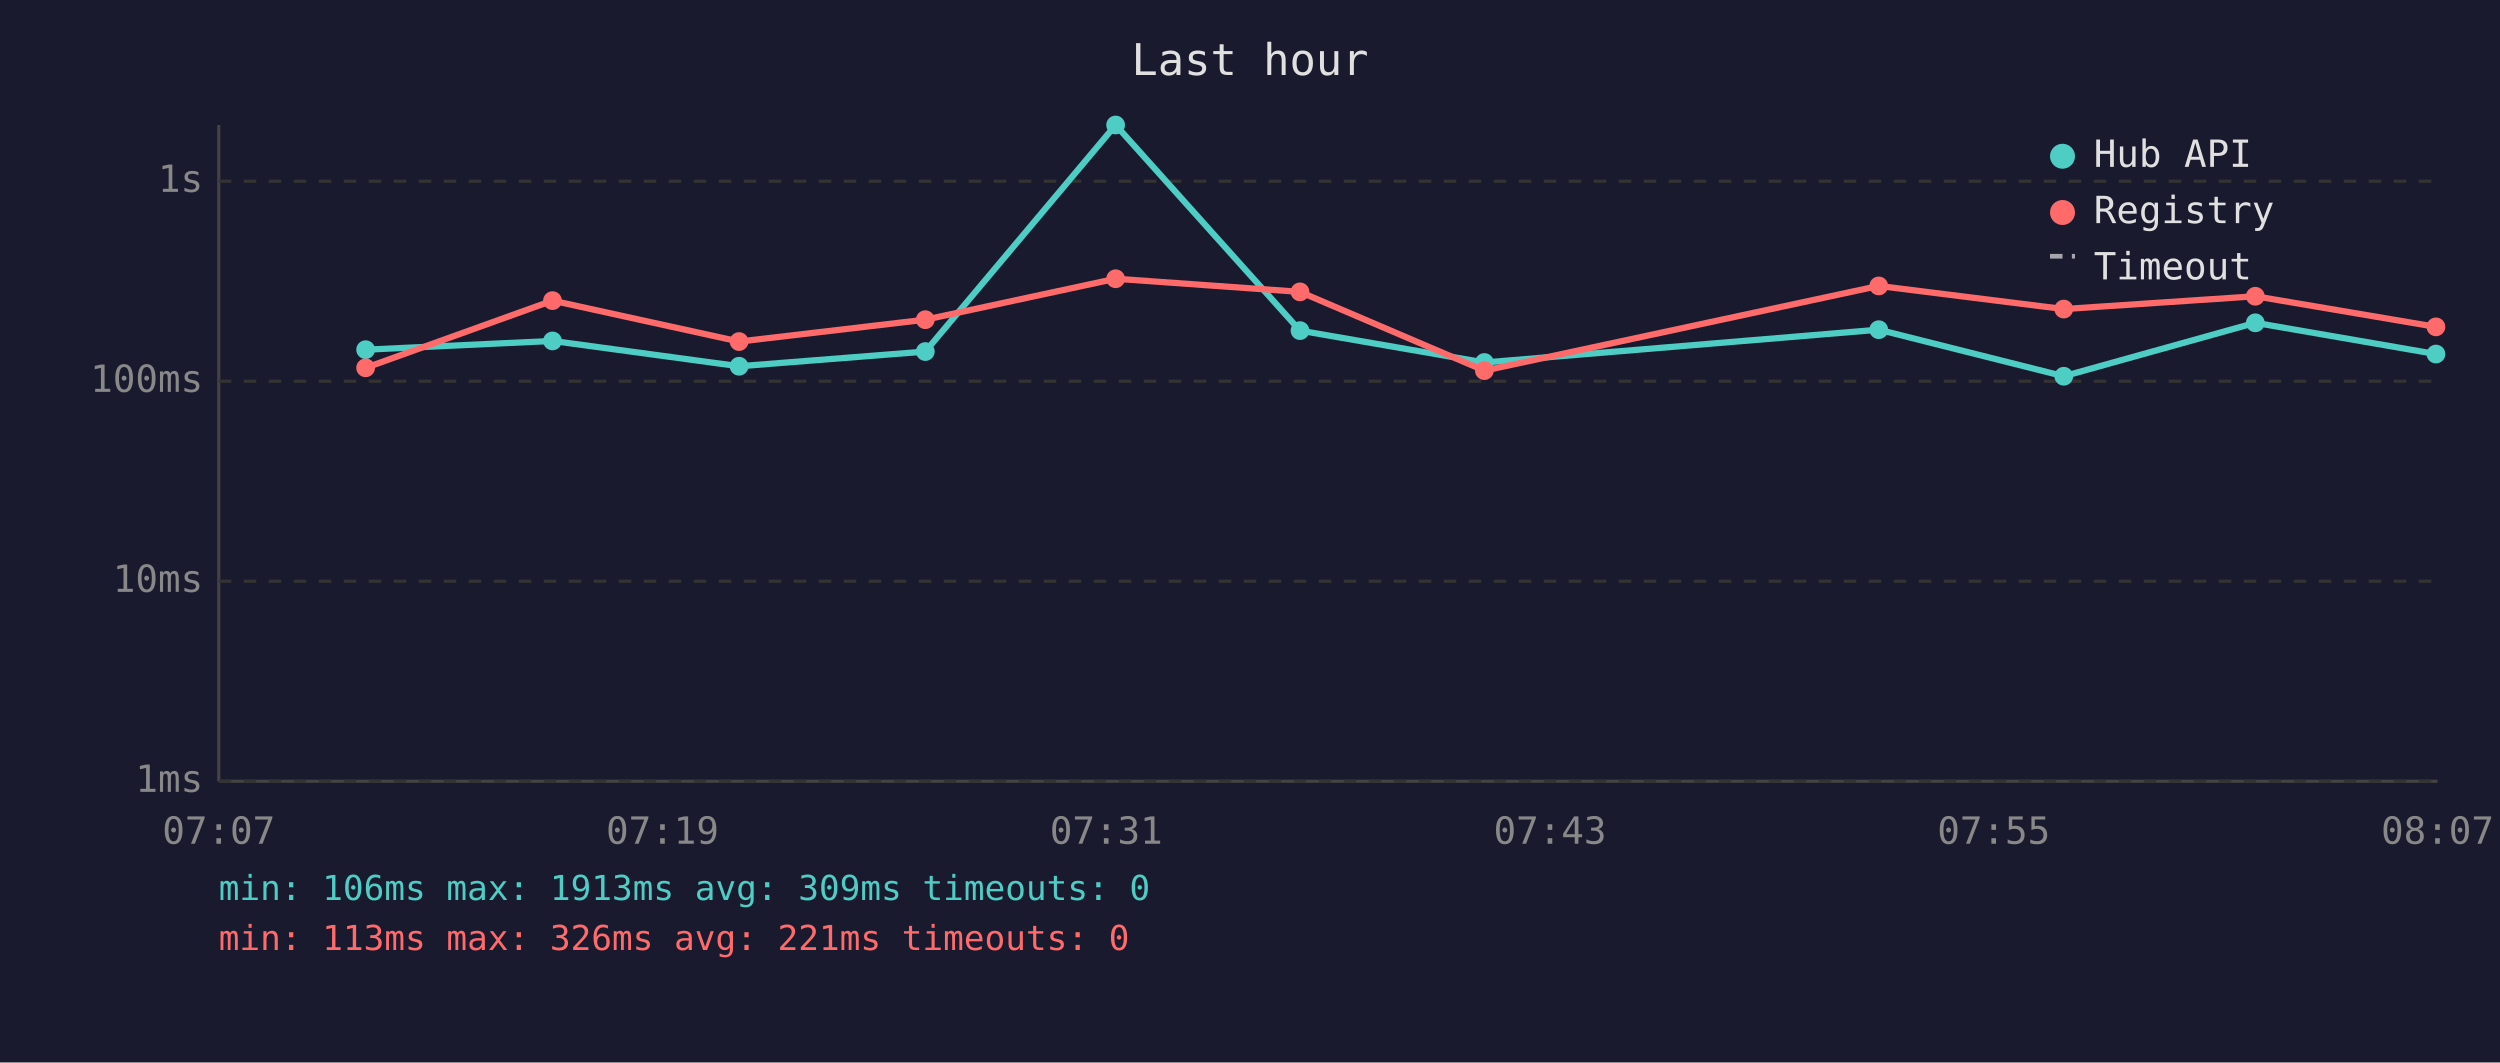
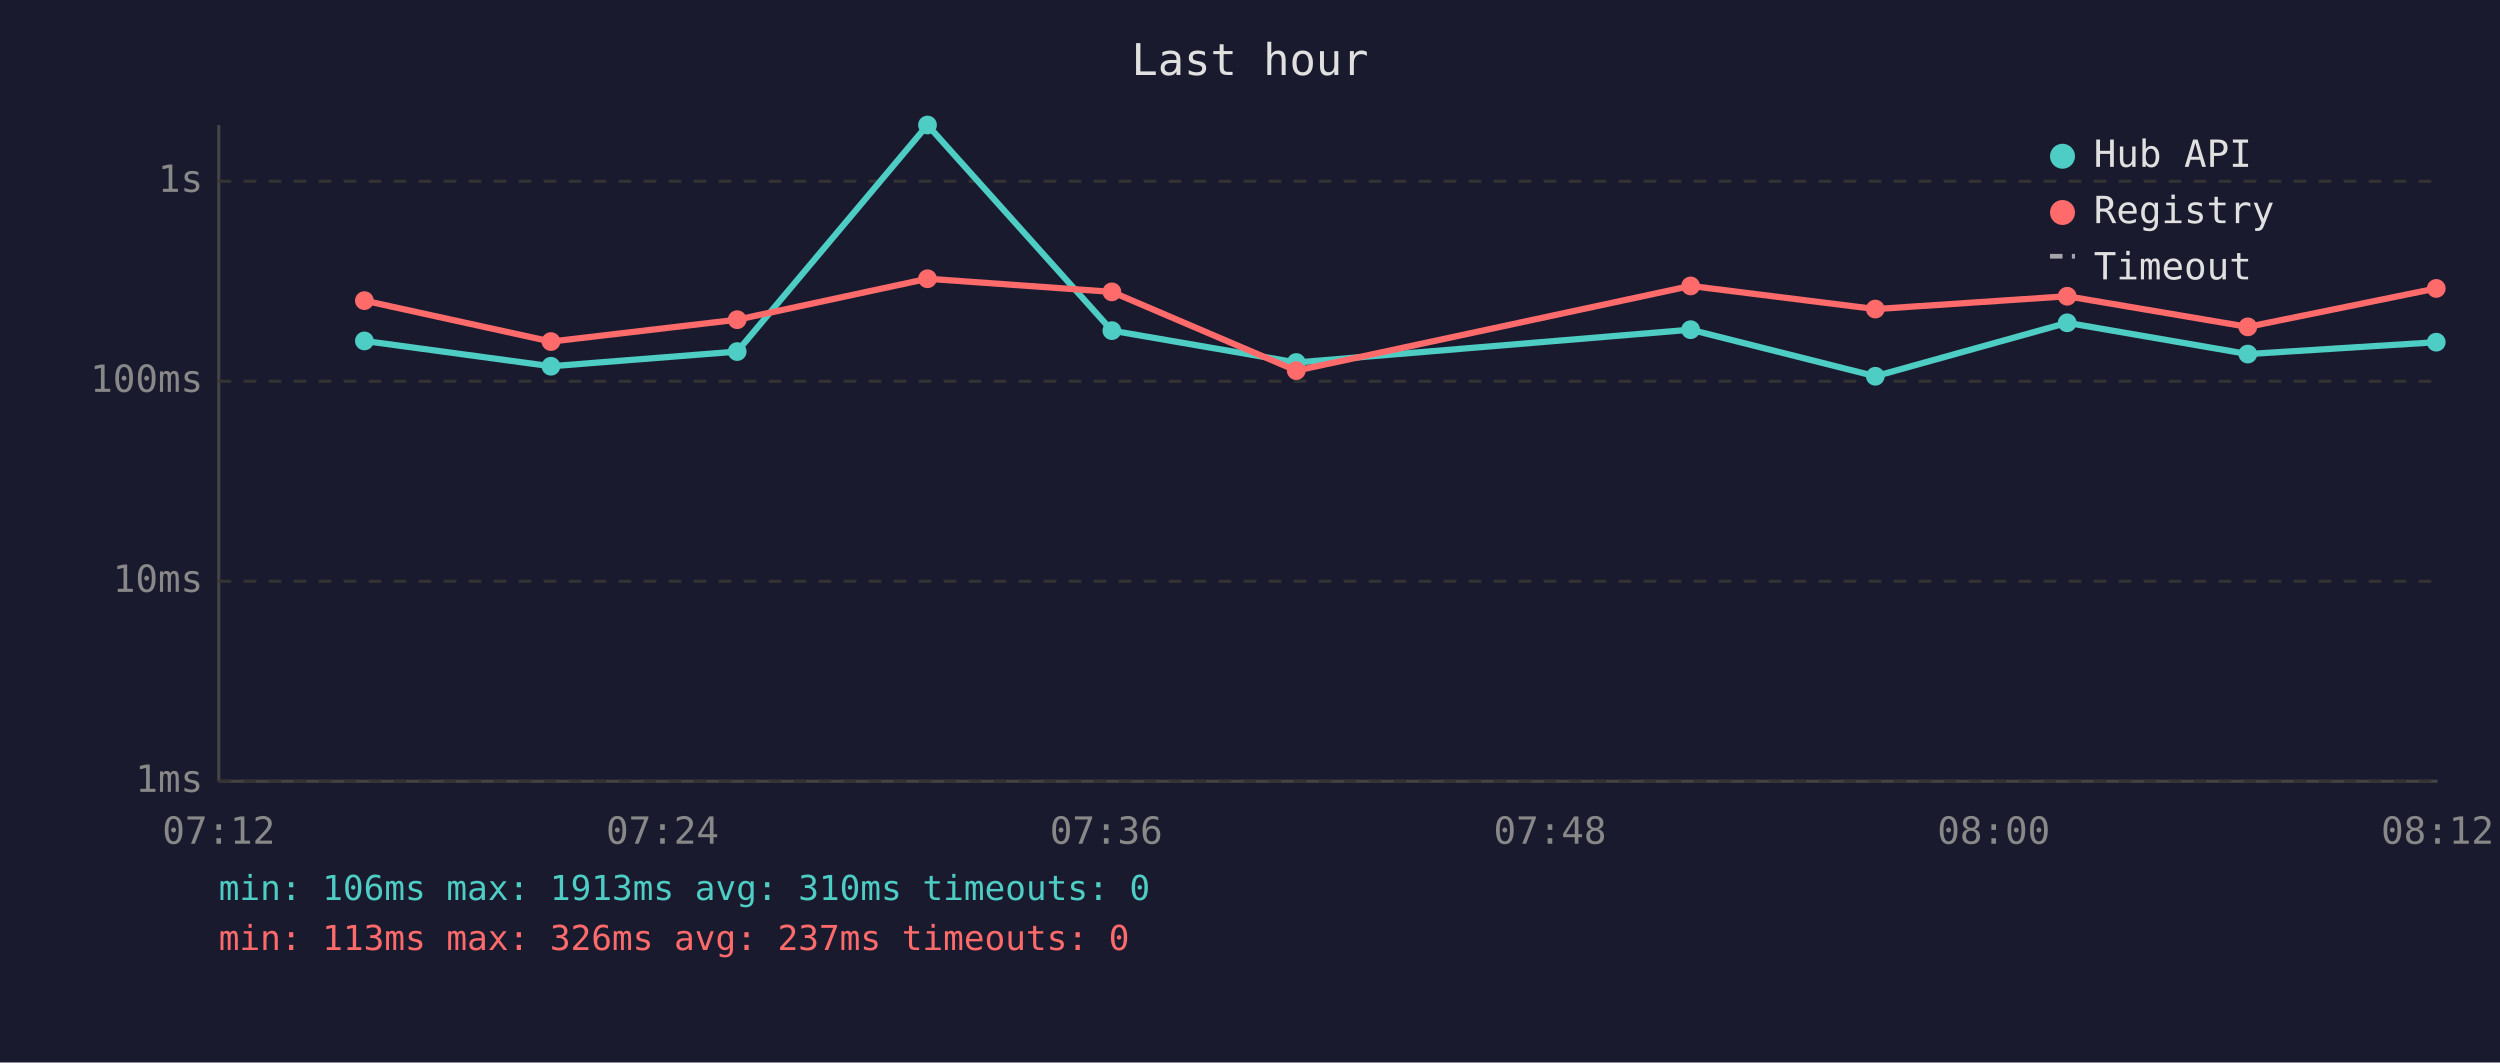
<svg xmlns="http://www.w3.org/2000/svg" viewBox="0 0 800 340" font-family="monospace" font-size="12">
  <rect width="800" height="340" fill="#1a1a2e" />
  <text x="400" y="24" fill="#e0e0e0" font-size="14" text-anchor="middle">Last hour</text>
  <line x1="70" y1="40" x2="70" y2="250" stroke="#444" stroke-width="1" />
  <line x1="70" y1="250" x2="780" y2="250" stroke="#444" stroke-width="1" />
  <line x1="70" y1="250" x2="780" y2="250" stroke="#333" stroke-width="1" stroke-dasharray="4" />
  <text x="65" y="250" fill="#888" text-anchor="end" dominant-baseline="middle">1ms</text>
  <line x1="70" y1="186" x2="780" y2="186" stroke="#333" stroke-width="1" stroke-dasharray="4" />
  <text x="65" y="186" fill="#888" text-anchor="end" dominant-baseline="middle">10ms</text>
  <line x1="70" y1="122" x2="780" y2="122" stroke="#333" stroke-width="1" stroke-dasharray="4" />
  <text x="65" y="122" fill="#888" text-anchor="end" dominant-baseline="middle">100ms</text>
  <line x1="70" y1="58" x2="780" y2="58" stroke="#333" stroke-width="1" stroke-dasharray="4" />
  <text x="65" y="58" fill="#888" text-anchor="end" dominant-baseline="middle">1s</text>
-   <text x="70" y="270" fill="#888" text-anchor="middle">07:07</text>
-   <text x="212" y="270" fill="#888" text-anchor="middle">07:19</text>
-   <text x="354" y="270" fill="#888" text-anchor="middle">07:31</text>
-   <text x="496" y="270" fill="#888" text-anchor="middle">07:43</text>
-   <text x="638" y="270" fill="#888" text-anchor="middle">07:55</text>
-   <text x="780" y="270" fill="#888" text-anchor="middle">08:07</text>
-   <polyline points="117.0,111.9 176.8,109.1 236.5,117.2 296.1,112.5 357.0,40.0 416.0,105.8 475.0,116.0 601.2,105.5 660.4,120.4 721.7,103.3 779.5,113.3" fill="none" stroke="#4ecdc4" stroke-width="2" opacity="1" />
-   <circle cx="117.0" cy="111.9" r="3" fill="#4ecdc4" />
-   <circle cx="176.8" cy="109.1" r="3" fill="#4ecdc4" />
-   <circle cx="236.5" cy="117.2" r="3" fill="#4ecdc4" />
-   <circle cx="296.1" cy="112.5" r="3" fill="#4ecdc4" />
-   <circle cx="357.0" cy="40.0" r="3" fill="#4ecdc4" />
-   <circle cx="416.0" cy="105.8" r="3" fill="#4ecdc4" />
-   <circle cx="475.0" cy="116.0" r="3" fill="#4ecdc4" />
-   <circle cx="601.2" cy="105.5" r="3" fill="#4ecdc4" />
-   <circle cx="660.4" cy="120.4" r="3" fill="#4ecdc4" />
-   <circle cx="721.7" cy="103.3" r="3" fill="#4ecdc4" />
-   <circle cx="779.5" cy="113.3" r="3" fill="#4ecdc4" />
-   <polyline points="117.0,117.7 176.8,96.2 236.5,109.3 296.1,102.3 357.0,89.2 416.0,93.4 475.0,118.6 601.2,91.5 660.4,98.9 721.7,94.8 779.5,104.6" fill="none" stroke="#ff6b6b" stroke-width="2" opacity="1" />
-   <circle cx="117.0" cy="117.7" r="3" fill="#ff6b6b" />
-   <circle cx="176.8" cy="96.2" r="3" fill="#ff6b6b" />
-   <circle cx="236.5" cy="109.3" r="3" fill="#ff6b6b" />
-   <circle cx="296.1" cy="102.3" r="3" fill="#ff6b6b" />
-   <circle cx="357.0" cy="89.2" r="3" fill="#ff6b6b" />
-   <circle cx="416.0" cy="93.4" r="3" fill="#ff6b6b" />
-   <circle cx="475.0" cy="118.6" r="3" fill="#ff6b6b" />
-   <circle cx="601.2" cy="91.5" r="3" fill="#ff6b6b" />
-   <circle cx="660.4" cy="98.9" r="3" fill="#ff6b6b" />
-   <circle cx="721.7" cy="94.8" r="3" fill="#ff6b6b" />
-   <circle cx="779.5" cy="104.6" r="3" fill="#ff6b6b" />
+   <text x="70" y="270" fill="#888" text-anchor="middle">07:12</text>
+   <text x="212" y="270" fill="#888" text-anchor="middle">07:24</text>
+   <text x="354" y="270" fill="#888" text-anchor="middle">07:36</text>
+   <text x="496" y="270" fill="#888" text-anchor="middle">07:48</text>
+   <text x="638" y="270" fill="#888" text-anchor="middle">08:00</text>
+   <text x="780" y="270" fill="#888" text-anchor="middle">08:12</text>
+   <polyline points="116.6,109.1 176.3,117.2 235.9,112.5 296.8,40.0 355.8,105.8 414.8,116.0 541.0,105.5 600.1,120.4 661.5,103.3 719.3,113.3 779.6,109.5" fill="none" stroke="#4ecdc4" stroke-width="2" opacity="1" />
+   <circle cx="116.6" cy="109.1" r="3" fill="#4ecdc4" />
+   <circle cx="176.3" cy="117.2" r="3" fill="#4ecdc4" />
+   <circle cx="235.9" cy="112.5" r="3" fill="#4ecdc4" />
+   <circle cx="296.8" cy="40.0" r="3" fill="#4ecdc4" />
+   <circle cx="355.8" cy="105.8" r="3" fill="#4ecdc4" />
+   <circle cx="414.8" cy="116.0" r="3" fill="#4ecdc4" />
+   <circle cx="541.0" cy="105.5" r="3" fill="#4ecdc4" />
+   <circle cx="600.1" cy="120.4" r="3" fill="#4ecdc4" />
+   <circle cx="661.5" cy="103.3" r="3" fill="#4ecdc4" />
+   <circle cx="719.3" cy="113.3" r="3" fill="#4ecdc4" />
+   <circle cx="779.6" cy="109.5" r="3" fill="#4ecdc4" />
+   <polyline points="116.6,96.2 176.3,109.3 235.9,102.3 296.8,89.2 355.8,93.4 414.8,118.6 541.0,91.5 600.1,98.9 661.5,94.8 719.3,104.6 779.6,92.3" fill="none" stroke="#ff6b6b" stroke-width="2" opacity="1" />
+   <circle cx="116.6" cy="96.2" r="3" fill="#ff6b6b" />
+   <circle cx="176.3" cy="109.3" r="3" fill="#ff6b6b" />
+   <circle cx="235.9" cy="102.3" r="3" fill="#ff6b6b" />
+   <circle cx="296.8" cy="89.2" r="3" fill="#ff6b6b" />
+   <circle cx="355.8" cy="93.4" r="3" fill="#ff6b6b" />
+   <circle cx="414.8" cy="118.6" r="3" fill="#ff6b6b" />
+   <circle cx="541.0" cy="91.5" r="3" fill="#ff6b6b" />
+   <circle cx="600.1" cy="98.9" r="3" fill="#ff6b6b" />
+   <circle cx="661.5" cy="94.8" r="3" fill="#ff6b6b" />
+   <circle cx="719.3" cy="104.6" r="3" fill="#ff6b6b" />
+   <circle cx="779.6" cy="92.3" r="3" fill="#ff6b6b" />
  <circle cx="660" cy="50" r="4" fill="#4ecdc4" />
  <text x="670" y="50" fill="#e0e0e0" dominant-baseline="middle">Hub API</text>
  <circle cx="660" cy="68" r="4" fill="#ff6b6b" />
  <text x="670" y="68" fill="#e0e0e0" dominant-baseline="middle">Registry</text>
  <line x1="656" y1="82" x2="664" y2="82" stroke="#e0e0e0" stroke-width="1.5" stroke-dasharray="4,3" opacity="0.7" />
  <text x="670" y="86" fill="#e0e0e0" dominant-baseline="middle">Timeout</text>
-   <text x="70" y="288" fill="#4ecdc4" font-size="11">min: 106ms  max: 1913ms  avg: 309ms  timeouts: 0</text>
-   <text x="70" y="304" fill="#ff6b6b" font-size="11">min: 113ms  max: 326ms  avg: 221ms  timeouts: 0</text>
+   <text x="70" y="288" fill="#4ecdc4" font-size="11">min: 106ms  max: 1913ms  avg: 310ms  timeouts: 0</text>
+   <text x="70" y="304" fill="#ff6b6b" font-size="11">min: 113ms  max: 326ms  avg: 237ms  timeouts: 0</text>
</svg>
